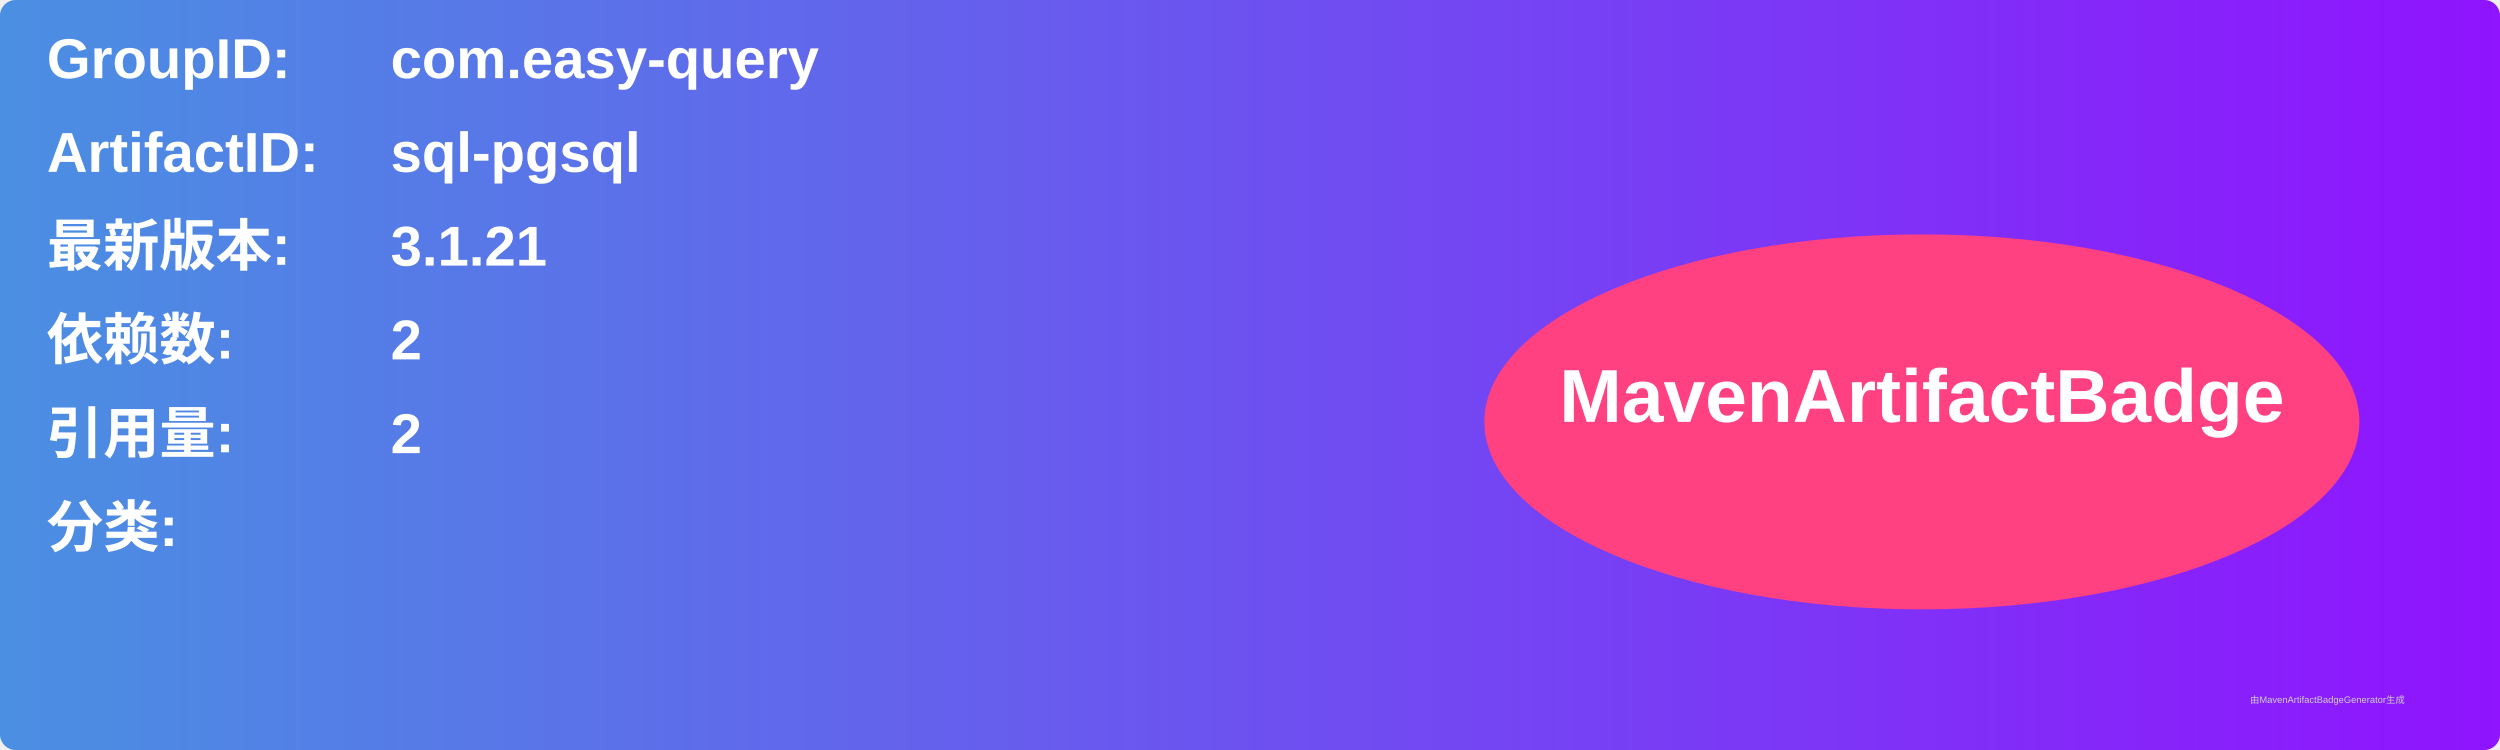
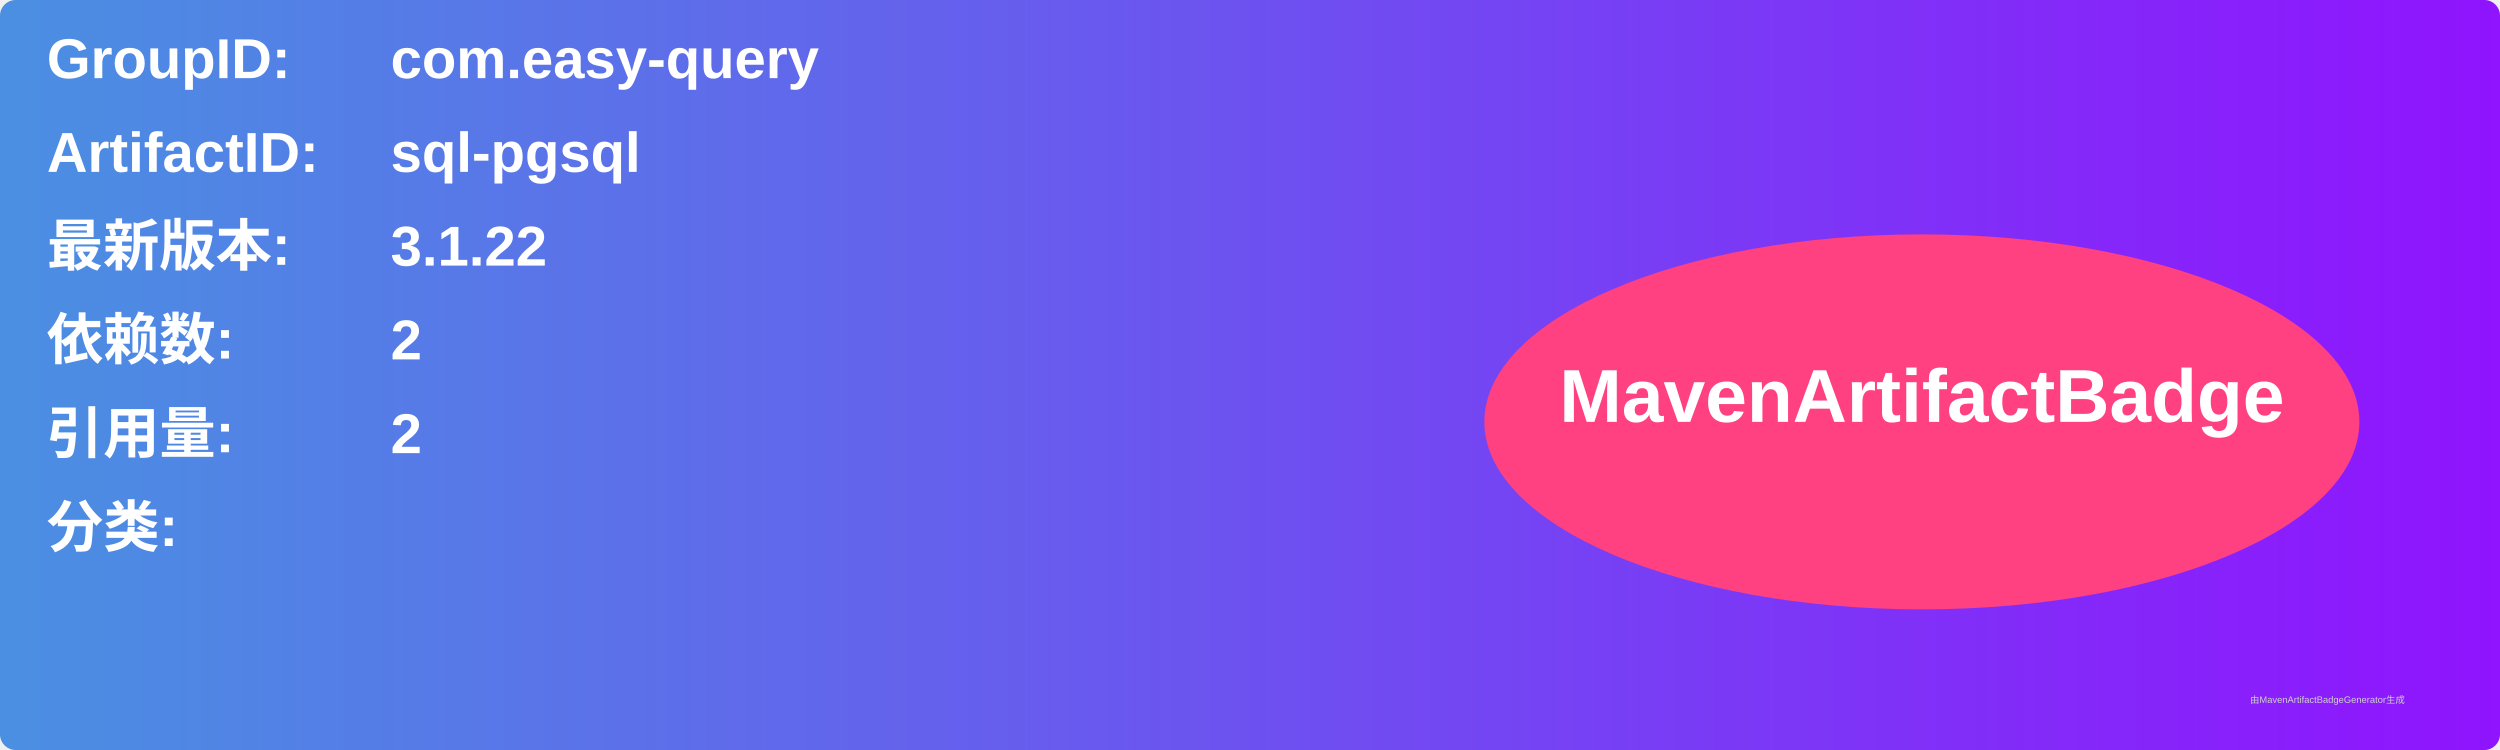
<svg xmlns="http://www.w3.org/2000/svg" width="800" height="240" viewBox="0 0 800 240">
  <linearGradient id="grad" x1="0%" y1="0%" x2="100%" y2="0%">
    <stop offset="0%" stop-color="#4a90e2" />
    <stop offset="100%" stop-color="#9013fe" />
  </linearGradient>
  <rect width="100%" height="100%" rx="5" ry="5" fill="url(#grad)" />
  <g transform="translate(15, 15)">
    <text x="0" y="10" font-family="Arial" font-size="18" fill="white" font-weight="bold" width="260">GroupID:</text>
    <text x="110" y="10" font-family="Arial" font-size="18" fill="white" font-weight="bold" width="460">com.easy-query</text>
    <text x="0" y="40" font-family="Arial" font-size="18" fill="white" font-weight="bold" width="260">ArtifactID:</text>
    <text x="110" y="40" font-family="Arial" font-size="18" fill="white" font-weight="bold" width="460">sql-pgsql</text>
    <text x="0" y="70" font-family="Arial" font-size="18" fill="white" font-weight="bold">最新版本:</text>
    <text x="110" y="70" font-family="Arial" font-size="18" fill="white" font-weight="bold">
-       <tspan font-weight="bold">3.1.21</tspan>
+       <tspan font-weight="bold">3.1.22</tspan>
    </text>
    <text x="0" y="100" font-family="Arial" font-size="18" fill="white" font-weight="bold">依赖数: </text>
    <text x="110" y="100" font-family="Arial" font-size="18" fill="white">
      <tspan font-weight="bold">2</tspan>
    </text>
    <text x="0" y="130" font-family="Arial" font-size="18" fill="white" font-weight="bold">引用量: </text>
    <text x="110" y="130" font-family="Arial" font-size="18" fill="white">
      <tspan font-weight="bold">2</tspan>
    </text>
    <text x="0" y="160" font-family="Arial" font-size="18" fill="white" font-weight="bold">分类:</text>
    <text x="10" y="190" font-family="Arial" font-size="10" fill="white">
      <tspan font-weight="bold" />
    </text>
    <ellipse cx="600" cy="120" rx="140" ry="60" fill="#ff4081" />
    <text x="600" y="120" text-anchor="middle" font-family="Arial" font-size="24" fill="white" font-weight="bold">MavenArtifactBadge</text>
  </g>
  <text x="720" y="225" font-family="Arial" font-size="3" fill="#d0d0d0">由MavenArtifactBadgeGenerator生成</text>
</svg>
